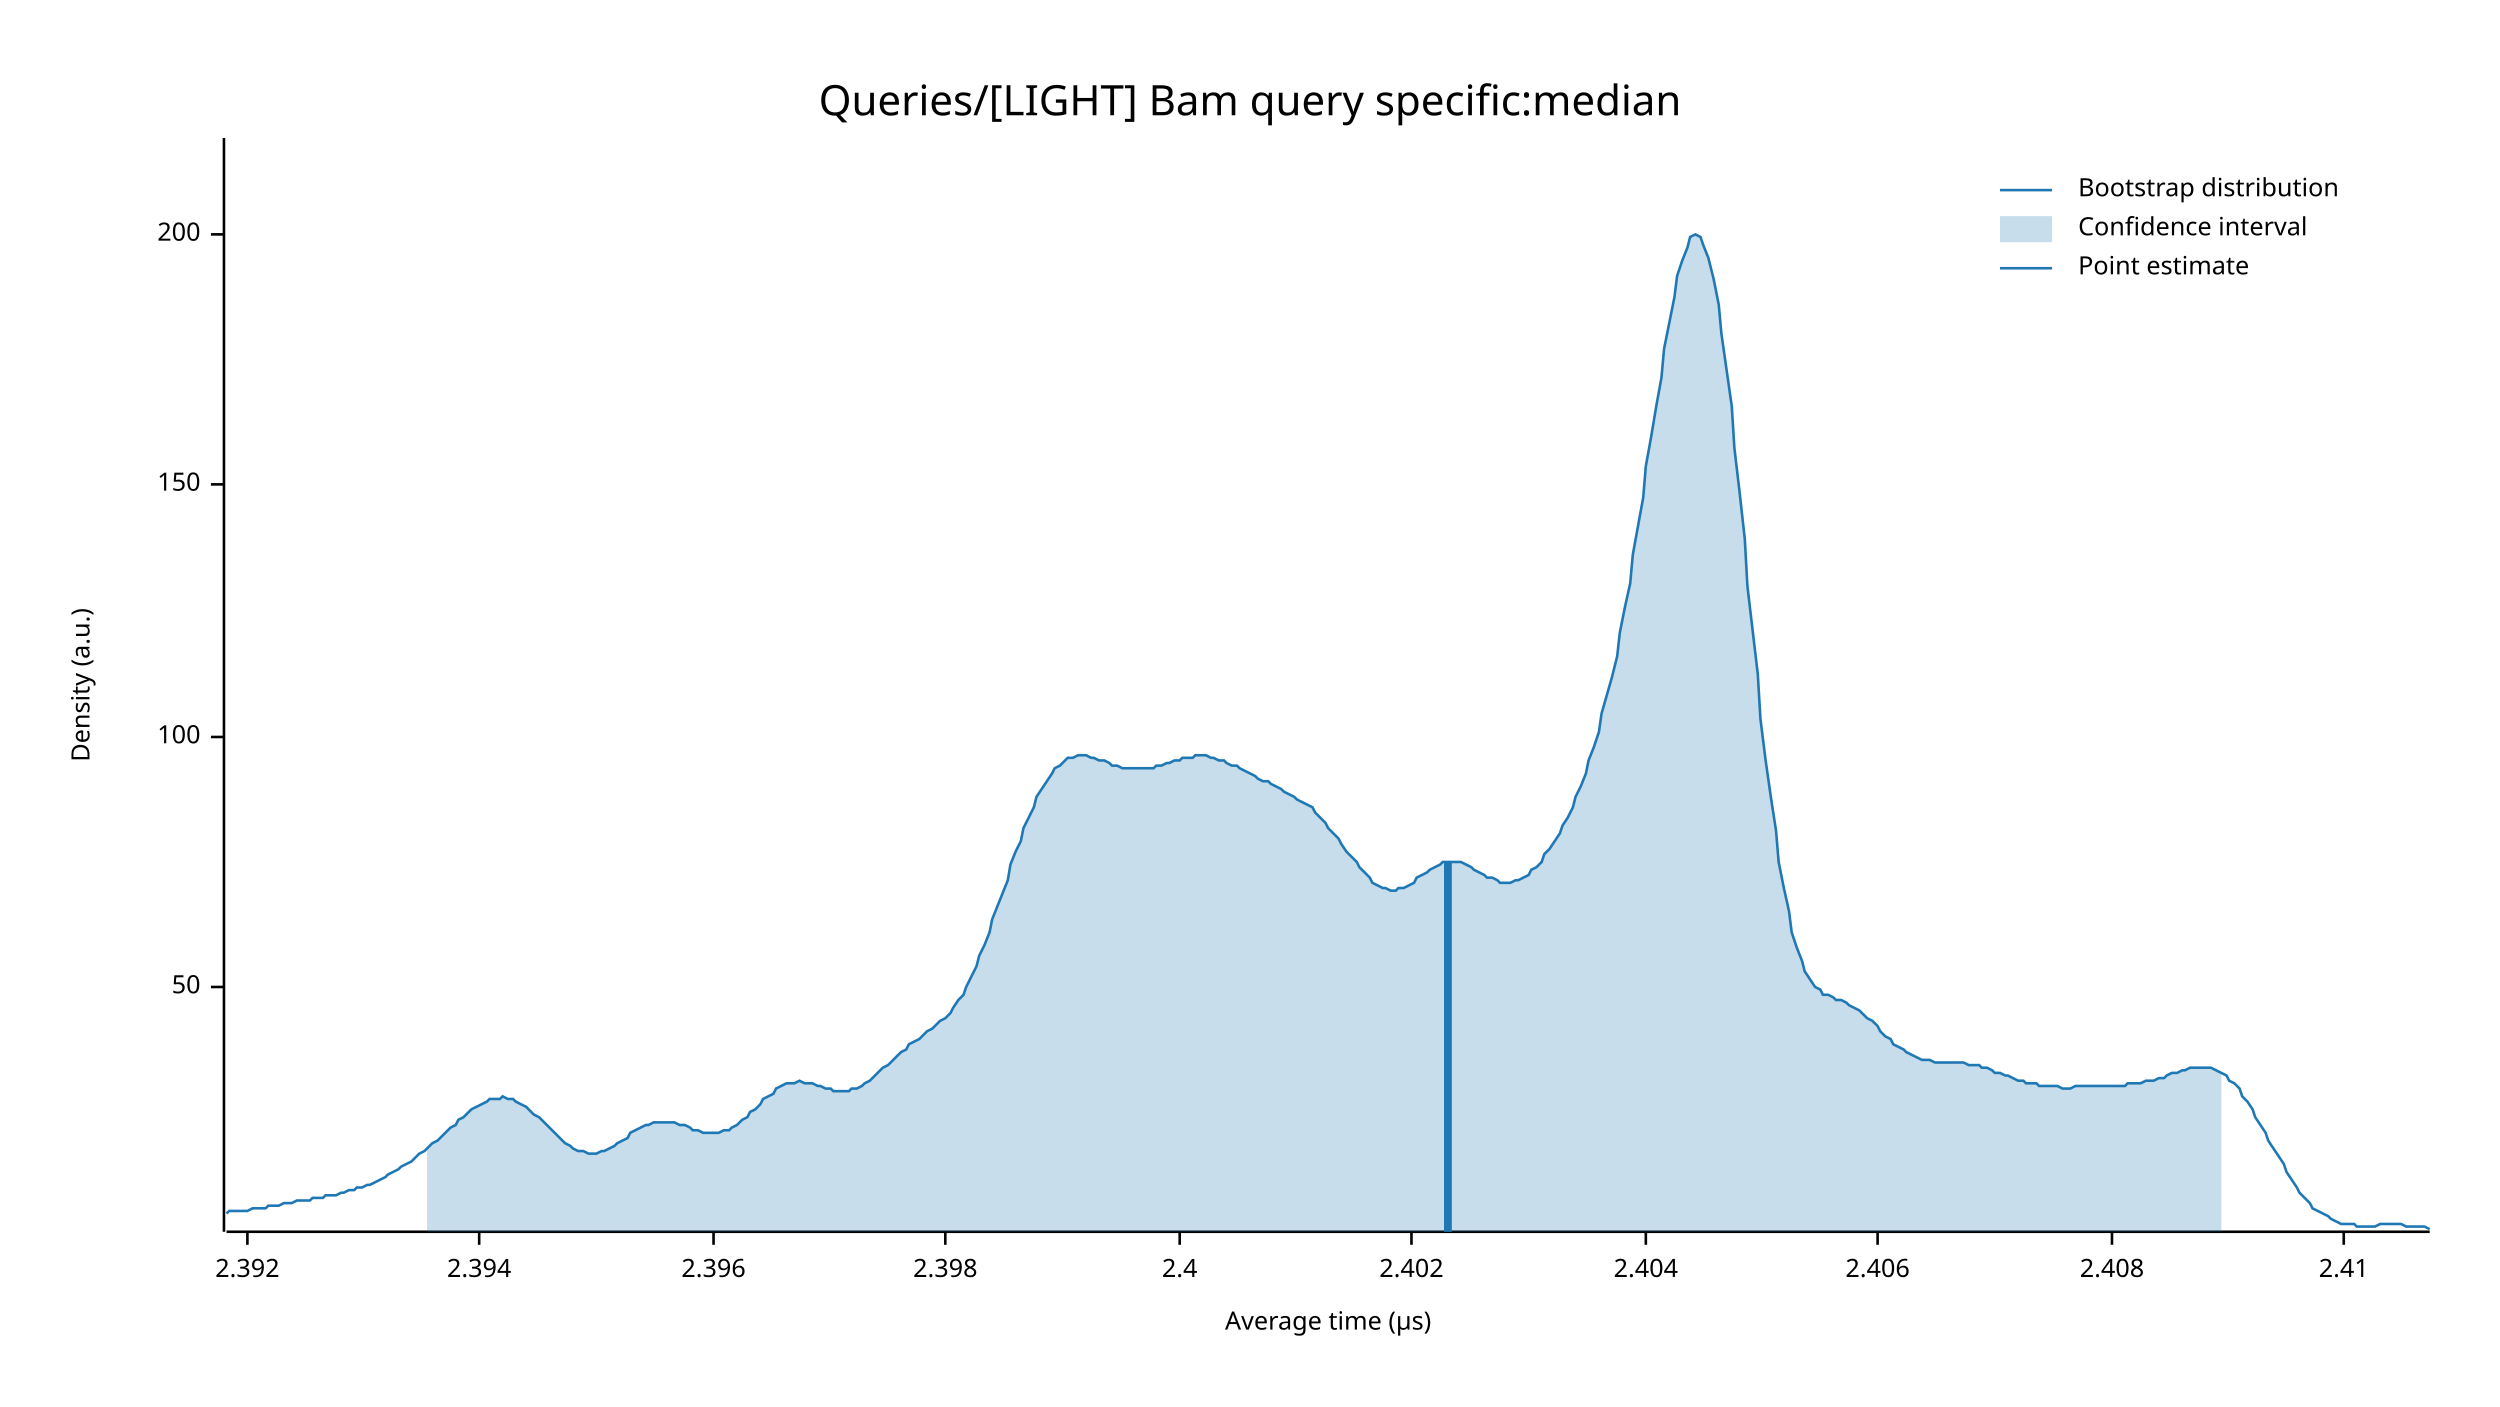
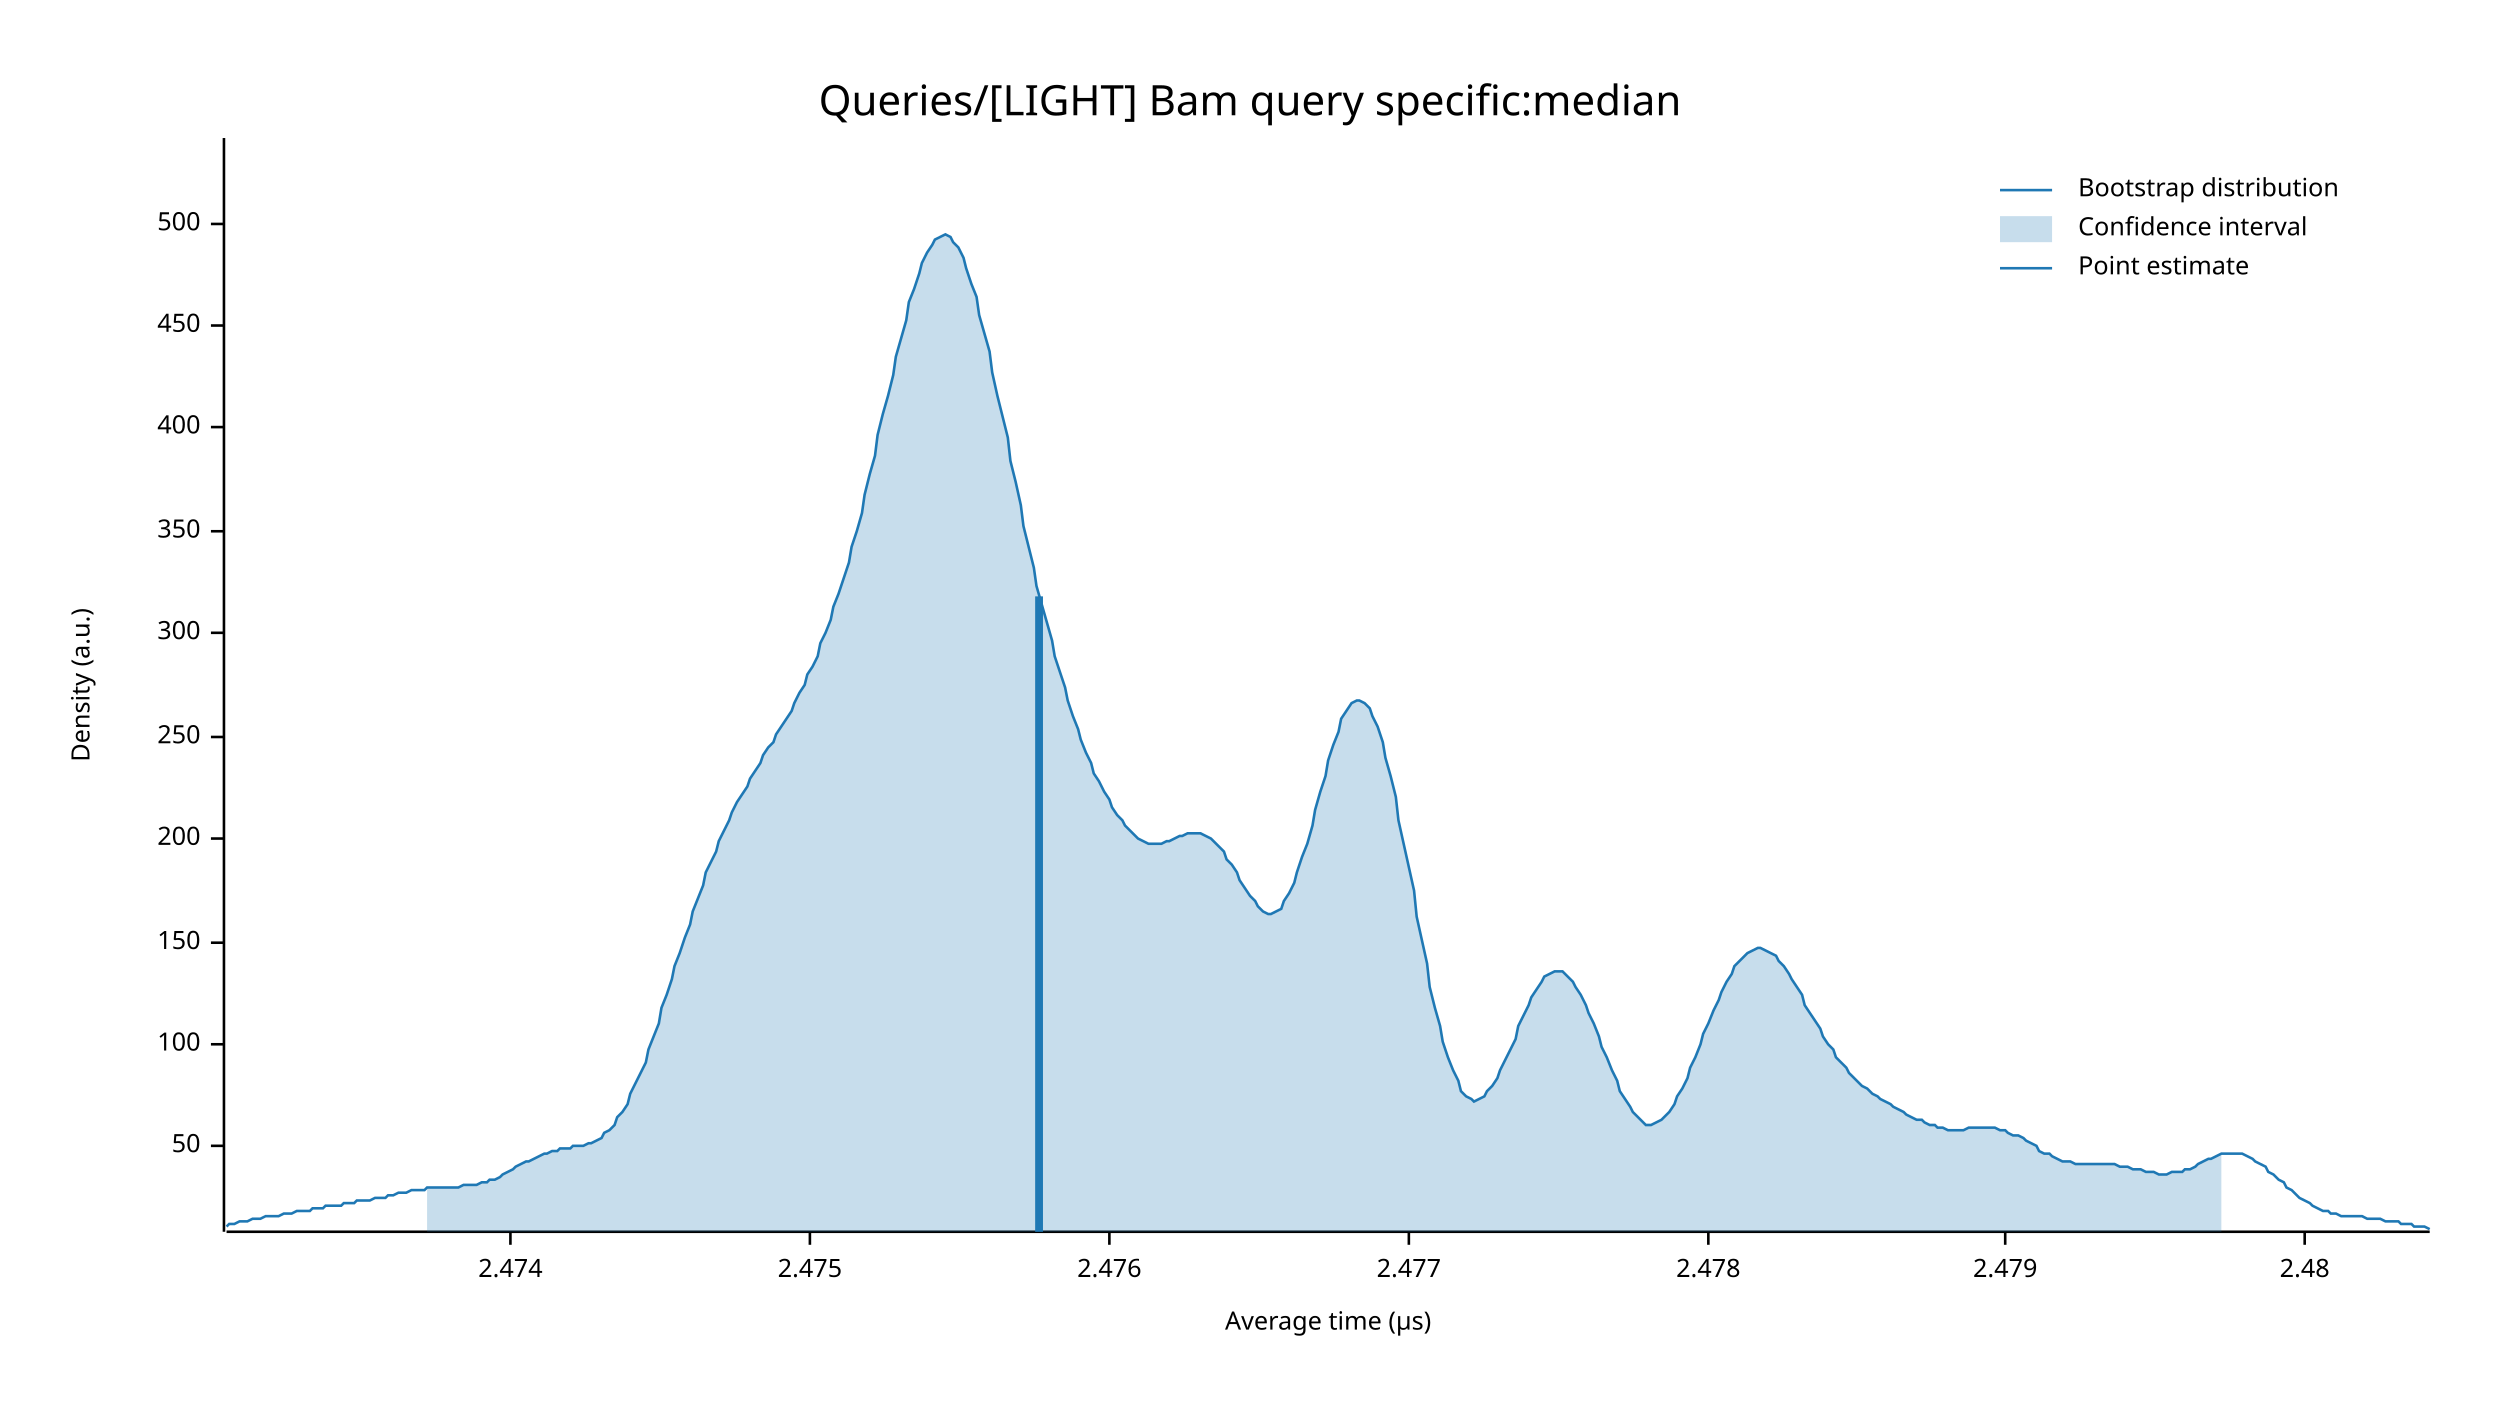
<svg xmlns="http://www.w3.org/2000/svg" width="960" height="540" viewBox="0 0 960 540">
  <text x="480" y="32" dy="0.76em" text-anchor="middle" font-family="sans-serif" font-size="16.129" opacity="1" fill="#000000">
Queries/[LIGHT] Bam query specific:median
</text>
  <text x="27" y="263" dy="0.76em" text-anchor="middle" font-family="sans-serif" font-size="9.677" opacity="1" fill="#000000" transform="rotate(270, 27, 263)">
Density (a.u.)
</text>
  <text x="510" y="513" dy="-0.5ex" text-anchor="middle" font-family="sans-serif" font-size="9.677" opacity="1" fill="#000000">
Average time (µs)
</text>
  <polyline fill="none" opacity="1" stroke="#000000" stroke-width="1" points="86,53 86,473 " />
-   <text x="77" y="379" dy="0.5ex" text-anchor="end" font-family="sans-serif" font-size="9.677" opacity="1" fill="#000000">
+   <text x="77" y="440" dy="0.5ex" text-anchor="end" font-family="sans-serif" font-size="9.677" opacity="1" fill="#000000">
50
</text>
-   <polyline fill="none" opacity="1" stroke="#000000" stroke-width="1" points="81,379 86,379 " />
-   <text x="77" y="283" dy="0.5ex" text-anchor="end" font-family="sans-serif" font-size="9.677" opacity="1" fill="#000000">
+   <polyline fill="none" opacity="1" stroke="#000000" stroke-width="1" points="81,440 86,440 " />
+   <text x="77" y="401" dy="0.5ex" text-anchor="end" font-family="sans-serif" font-size="9.677" opacity="1" fill="#000000">
100
</text>
-   <polyline fill="none" opacity="1" stroke="#000000" stroke-width="1" points="81,283 86,283 " />
-   <text x="77" y="186" dy="0.5ex" text-anchor="end" font-family="sans-serif" font-size="9.677" opacity="1" fill="#000000">
+   <polyline fill="none" opacity="1" stroke="#000000" stroke-width="1" points="81,401 86,401 " />
+   <text x="77" y="362" dy="0.5ex" text-anchor="end" font-family="sans-serif" font-size="9.677" opacity="1" fill="#000000">
150
</text>
-   <polyline fill="none" opacity="1" stroke="#000000" stroke-width="1" points="81,186 86,186 " />
-   <text x="77" y="90" dy="0.5ex" text-anchor="end" font-family="sans-serif" font-size="9.677" opacity="1" fill="#000000">
+   <polyline fill="none" opacity="1" stroke="#000000" stroke-width="1" points="81,362 86,362 " />
+   <text x="77" y="322" dy="0.5ex" text-anchor="end" font-family="sans-serif" font-size="9.677" opacity="1" fill="#000000">
200
</text>
-   <polyline fill="none" opacity="1" stroke="#000000" stroke-width="1" points="81,90 86,90 " />
+   <polyline fill="none" opacity="1" stroke="#000000" stroke-width="1" points="81,322 86,322 " />
+   <text x="77" y="283" dy="0.5ex" text-anchor="end" font-family="sans-serif" font-size="9.677" opacity="1" fill="#000000">
+ 250
+ </text>
+   <polyline fill="none" opacity="1" stroke="#000000" stroke-width="1" points="81,283 86,283 " />
+   <text x="77" y="243" dy="0.5ex" text-anchor="end" font-family="sans-serif" font-size="9.677" opacity="1" fill="#000000">
+ 300
+ </text>
+   <polyline fill="none" opacity="1" stroke="#000000" stroke-width="1" points="81,243 86,243 " />
+   <text x="77" y="204" dy="0.5ex" text-anchor="end" font-family="sans-serif" font-size="9.677" opacity="1" fill="#000000">
+ 350
+ </text>
+   <polyline fill="none" opacity="1" stroke="#000000" stroke-width="1" points="81,204 86,204 " />
+   <text x="77" y="164" dy="0.5ex" text-anchor="end" font-family="sans-serif" font-size="9.677" opacity="1" fill="#000000">
+ 400
+ </text>
+   <polyline fill="none" opacity="1" stroke="#000000" stroke-width="1" points="81,164 86,164 " />
+   <text x="77" y="125" dy="0.5ex" text-anchor="end" font-family="sans-serif" font-size="9.677" opacity="1" fill="#000000">
+ 450
+ </text>
+   <polyline fill="none" opacity="1" stroke="#000000" stroke-width="1" points="81,125 86,125 " />
+   <text x="77" y="86" dy="0.5ex" text-anchor="end" font-family="sans-serif" font-size="9.677" opacity="1" fill="#000000">
+ 500
+ </text>
+   <polyline fill="none" opacity="1" stroke="#000000" stroke-width="1" points="81,86 86,86 " />
  <polyline fill="none" opacity="1" stroke="#000000" stroke-width="1" points="87,473 933,473 " />
-   <text x="95" y="483" dy="0.76em" text-anchor="middle" font-family="sans-serif" font-size="9.677" opacity="1" fill="#000000">
- 2.392
+   <text x="196" y="483" dy="0.76em" text-anchor="middle" font-family="sans-serif" font-size="9.677" opacity="1" fill="#000000">
+ 2.474
</text>
-   <polyline fill="none" opacity="1" stroke="#000000" stroke-width="1" points="95,473 95,478 " />
-   <text x="184" y="483" dy="0.76em" text-anchor="middle" font-family="sans-serif" font-size="9.677" opacity="1" fill="#000000">
- 2.394
+   <polyline fill="none" opacity="1" stroke="#000000" stroke-width="1" points="196,473 196,478 " />
+   <text x="311" y="483" dy="0.76em" text-anchor="middle" font-family="sans-serif" font-size="9.677" opacity="1" fill="#000000">
+ 2.475
</text>
-   <polyline fill="none" opacity="1" stroke="#000000" stroke-width="1" points="184,473 184,478 " />
-   <text x="274" y="483" dy="0.76em" text-anchor="middle" font-family="sans-serif" font-size="9.677" opacity="1" fill="#000000">
- 2.396
+   <polyline fill="none" opacity="1" stroke="#000000" stroke-width="1" points="311,473 311,478 " />
+   <text x="426" y="483" dy="0.76em" text-anchor="middle" font-family="sans-serif" font-size="9.677" opacity="1" fill="#000000">
+ 2.476
</text>
-   <polyline fill="none" opacity="1" stroke="#000000" stroke-width="1" points="274,473 274,478 " />
-   <text x="363" y="483" dy="0.76em" text-anchor="middle" font-family="sans-serif" font-size="9.677" opacity="1" fill="#000000">
- 2.398
+   <polyline fill="none" opacity="1" stroke="#000000" stroke-width="1" points="426,473 426,478 " />
+   <text x="541" y="483" dy="0.76em" text-anchor="middle" font-family="sans-serif" font-size="9.677" opacity="1" fill="#000000">
+ 2.477
</text>
-   <polyline fill="none" opacity="1" stroke="#000000" stroke-width="1" points="363,473 363,478 " />
-   <text x="453" y="483" dy="0.76em" text-anchor="middle" font-family="sans-serif" font-size="9.677" opacity="1" fill="#000000">
- 2.4
+   <polyline fill="none" opacity="1" stroke="#000000" stroke-width="1" points="541,473 541,478 " />
+   <text x="656" y="483" dy="0.76em" text-anchor="middle" font-family="sans-serif" font-size="9.677" opacity="1" fill="#000000">
+ 2.478
</text>
-   <polyline fill="none" opacity="1" stroke="#000000" stroke-width="1" points="453,473 453,478 " />
-   <text x="542" y="483" dy="0.76em" text-anchor="middle" font-family="sans-serif" font-size="9.677" opacity="1" fill="#000000">
- 2.402
+   <polyline fill="none" opacity="1" stroke="#000000" stroke-width="1" points="656,473 656,478 " />
+   <text x="770" y="483" dy="0.76em" text-anchor="middle" font-family="sans-serif" font-size="9.677" opacity="1" fill="#000000">
+ 2.479
</text>
-   <polyline fill="none" opacity="1" stroke="#000000" stroke-width="1" points="542,473 542,478 " />
-   <text x="632" y="483" dy="0.76em" text-anchor="middle" font-family="sans-serif" font-size="9.677" opacity="1" fill="#000000">
- 2.404
+   <polyline fill="none" opacity="1" stroke="#000000" stroke-width="1" points="770,473 770,478 " />
+   <text x="885" y="483" dy="0.76em" text-anchor="middle" font-family="sans-serif" font-size="9.677" opacity="1" fill="#000000">
+ 2.48
</text>
-   <polyline fill="none" opacity="1" stroke="#000000" stroke-width="1" points="632,473 632,478 " />
-   <text x="721" y="483" dy="0.76em" text-anchor="middle" font-family="sans-serif" font-size="9.677" opacity="1" fill="#000000">
- 2.406
- </text>
-   <polyline fill="none" opacity="1" stroke="#000000" stroke-width="1" points="721,473 721,478 " />
-   <text x="811" y="483" dy="0.76em" text-anchor="middle" font-family="sans-serif" font-size="9.677" opacity="1" fill="#000000">
- 2.408
- </text>
-   <polyline fill="none" opacity="1" stroke="#000000" stroke-width="1" points="811,473 811,478 " />
-   <text x="900" y="483" dy="0.76em" text-anchor="middle" font-family="sans-serif" font-size="9.677" opacity="1" fill="#000000">
- 2.41
- </text>
-   <polyline fill="none" opacity="1" stroke="#000000" stroke-width="1" points="900,473 900,478 " />
-   <polyline fill="none" opacity="1" stroke="#1F78B4" stroke-width="1" points="87,466 88,465 90,465 92,465 93,465 95,465 97,464 98,464 100,464 102,464 103,463 105,463 107,463 109,462 110,462 112,462 114,461 115,461 117,461 119,461 120,460 122,460 124,460 125,459 127,459 129,459 131,458 132,458 134,457 136,457 137,456 139,456 141,455 142,455 144,454 146,453 148,452 149,451 151,450 153,449 154,448 156,447 158,446 159,445 161,443 163,442 164,441 166,439 168,438 170,436 171,435 173,433 175,432 176,430 178,429 180,427 181,426 183,425 185,424 187,423 188,422 190,422 192,422 193,421 195,422 197,422 198,423 200,424 202,425 203,426 205,428 207,429 209,431 210,432 212,434 214,436 215,437 217,439 219,440 220,441 222,442 224,442 226,443 227,443 229,443 231,442 232,442 234,441 236,440 237,439 239,438 241,437 242,435 244,434 246,433 248,432 249,432 251,431 253,431 254,431 256,431 258,431 259,431 261,432 263,432 265,433 266,434 268,434 270,435 271,435 273,435 275,435 276,435 278,434 280,434 281,433 283,432 285,430 287,429 288,427 290,426 292,424 293,422 295,421 297,420 298,418 300,417 302,416 304,416 305,416 307,415 309,416 310,416 312,416 314,417 315,417 317,418 319,418 320,419 322,419 324,419 326,419 327,418 329,418 331,417 332,416 334,415 336,413 337,412 339,410 341,409 343,407 344,406 346,404 348,403 349,401 351,400 353,399 354,398 356,396 358,395 359,394 361,392 363,391 365,389 366,387 368,384 370,382 371,379 373,375 375,371 376,367 378,363 380,358 381,353 383,348 385,343 387,338 388,332 390,327 392,323 393,318 395,314 397,310 398,306 400,303 402,300 404,297 405,295 407,294 409,292 410,291 412,291 414,290 415,290 417,290 419,291 420,291 422,292 424,292 426,293 427,294 429,294 431,295 432,295 434,295 436,295 437,295 439,295 441,295 443,295 444,294 446,294 448,293 449,293 451,292 453,292 454,291 456,291 458,291 459,290 461,290 463,290 465,291 466,291 468,292 470,292 471,293 473,294 475,294 476,295 478,296 480,297 482,298 483,299 485,300 487,300 488,301 490,302 492,303 493,304 495,305 497,306 498,307 500,308 502,309 504,310 505,312 507,314 509,316 510,318 512,320 514,322 515,324 517,327 519,329 521,331 522,333 524,335 526,337 527,339 529,340 531,341 532,341 534,342 536,342 537,341 539,341 541,340 543,339 544,337 546,336 548,335 549,334 551,333 553,332 554,331 556,331 558,331 560,331 561,331 563,332 565,333 566,334 568,335 570,336 571,337 573,337 575,338 576,339 578,339 580,339 582,338 583,338 585,337 587,336 588,334 590,333 592,331 593,328 595,326 597,323 599,320 600,317 602,314 604,310 605,306 607,302 609,297 610,292 612,287 614,281 615,274 617,267 619,260 621,252 622,243 624,233 626,224 627,213 629,202 631,191 632,179 634,168 636,156 638,145 639,134 641,124 643,114 644,106 646,100 648,95 649,91 651,90 653,91 654,94 656,99 658,107 660,117 661,128 663,142 665,156 666,172 668,189 670,207 671,225 673,242 675,259 676,276 678,292 680,306 682,319 683,331 685,341 687,350 688,358 690,364 692,369 693,373 695,376 697,379 699,380 700,382 702,382 704,383 705,384 707,384 709,385 710,386 712,387 714,388 715,389 717,391 719,392 721,394 722,396 724,398 726,399 727,401 729,402 731,403 732,404 734,405 736,406 738,407 739,407 741,407 743,408 744,408 746,408 748,408 749,408 751,408 753,408 754,408 756,409 758,409 760,409 761,410 763,410 765,411 766,412 768,412 770,413 771,413 773,414 775,415 777,415 778,416 780,416 782,416 783,417 785,417 787,417 788,417 790,417 792,418 793,418 795,418 797,417 799,417 800,417 802,417 804,417 805,417 807,417 809,417 810,417 812,417 814,417 816,417 817,416 819,416 821,416 822,416 824,415 826,415 827,415 829,414 831,414 832,413 834,412 836,412 838,411 839,411 841,410 843,410 844,410 846,410 848,410 849,410 851,411 853,412 855,413 856,415 858,416 860,418 861,421 863,423 865,426 866,429 868,432 870,435 871,438 873,441 875,444 877,447 878,450 880,453 882,456 883,458 885,460 887,462 888,464 890,465 892,466 894,467 895,468 897,469 899,470 900,470 902,470 904,470 905,471 907,471 909,471 910,471 912,471 914,470 916,470 917,470 919,470 921,470 922,470 924,471 926,471 927,471 929,471 931,471 933,472 " />
-   <polygon opacity="0.25" fill="#1F78B4" points="164,441 166,439 168,438 170,436 171,435 173,433 175,432 176,430 178,429 180,427 181,426 183,425 185,424 187,423 188,422 190,422 192,422 193,421 195,422 197,422 198,423 200,424 202,425 203,426 205,428 207,429 209,431 210,432 212,434 214,436 215,437 217,439 219,440 220,441 222,442 224,442 226,443 227,443 229,443 231,442 232,442 234,441 236,440 237,439 239,438 241,437 242,435 244,434 246,433 248,432 249,432 251,431 253,431 254,431 256,431 258,431 259,431 261,432 263,432 265,433 266,434 268,434 270,435 271,435 273,435 275,435 276,435 278,434 280,434 281,433 283,432 285,430 287,429 288,427 290,426 292,424 293,422 295,421 297,420 298,418 300,417 302,416 304,416 305,416 307,415 309,416 310,416 312,416 314,417 315,417 317,418 319,418 320,419 322,419 324,419 326,419 327,418 329,418 331,417 332,416 334,415 336,413 337,412 339,410 341,409 343,407 344,406 346,404 348,403 349,401 351,400 353,399 354,398 356,396 358,395 359,394 361,392 363,391 365,389 366,387 368,384 370,382 371,379 373,375 375,371 376,367 378,363 380,358 381,353 383,348 385,343 387,338 388,332 390,327 392,323 393,318 395,314 397,310 398,306 400,303 402,300 404,297 405,295 407,294 409,292 410,291 412,291 414,290 415,290 417,290 419,291 420,291 422,292 424,292 426,293 427,294 429,294 431,295 432,295 434,295 436,295 437,295 439,295 441,295 443,295 444,294 446,294 448,293 449,293 451,292 453,292 454,291 456,291 458,291 459,290 461,290 463,290 465,291 466,291 468,292 470,292 471,293 473,294 475,294 476,295 478,296 480,297 482,298 483,299 485,300 487,300 488,301 490,302 492,303 493,304 495,305 497,306 498,307 500,308 502,309 504,310 505,312 507,314 509,316 510,318 512,320 514,322 515,324 517,327 519,329 521,331 522,333 524,335 526,337 527,339 529,340 531,341 532,341 534,342 536,342 537,341 539,341 541,340 543,339 544,337 546,336 548,335 549,334 551,333 553,332 554,331 556,331 558,331 560,331 561,331 563,332 565,333 566,334 568,335 570,336 571,337 573,337 575,338 576,339 578,339 580,339 582,338 583,338 585,337 587,336 588,334 590,333 592,331 593,328 595,326 597,323 599,320 600,317 602,314 604,310 605,306 607,302 609,297 610,292 612,287 614,281 615,274 617,267 619,260 621,252 622,243 624,233 626,224 627,213 629,202 631,191 632,179 634,168 636,156 638,145 639,134 641,124 643,114 644,106 646,100 648,95 649,91 651,90 653,91 654,94 656,99 658,107 660,117 661,128 663,142 665,156 666,172 668,189 670,207 671,225 673,242 675,259 676,276 678,292 680,306 682,319 683,331 685,341 687,350 688,358 690,364 692,369 693,373 695,376 697,379 699,380 700,382 702,382 704,383 705,384 707,384 709,385 710,386 712,387 714,388 715,389 717,391 719,392 721,394 722,396 724,398 726,399 727,401 729,402 731,403 732,404 734,405 736,406 738,407 739,407 741,407 743,408 744,408 746,408 748,408 749,408 751,408 753,408 754,408 756,409 758,409 760,409 761,410 763,410 765,411 766,412 768,412 770,413 771,413 773,414 775,415 777,415 778,416 780,416 782,416 783,417 785,417 787,417 788,417 790,417 792,418 793,418 795,418 797,417 799,417 800,417 802,417 804,417 805,417 807,417 809,417 810,417 812,417 814,417 816,417 817,416 819,416 821,416 822,416 824,415 826,415 827,415 829,414 831,414 832,413 834,412 836,412 838,411 839,411 841,410 843,410 844,410 846,410 848,410 849,410 851,411 853,412 853,473 164,473 " />
-   <polyline fill="none" opacity="1" stroke="#1F78B4" stroke-width="3" points="556,473 556,331 " />
+   <polyline fill="none" opacity="1" stroke="#000000" stroke-width="1" points="885,473 885,478 " />
+   <polyline fill="none" opacity="1" stroke="#1F78B4" stroke-width="1" points="87,471 88,470 90,470 92,469 93,469 95,469 97,468 98,468 100,468 102,467 103,467 105,467 107,467 109,466 110,466 112,466 114,465 115,465 117,465 119,465 120,464 122,464 124,464 125,463 127,463 129,463 131,463 132,462 134,462 136,462 137,461 139,461 141,461 142,461 144,460 146,460 148,460 149,459 151,459 153,458 154,458 156,458 158,457 159,457 161,457 163,457 164,456 166,456 168,456 170,456 171,456 173,456 175,456 176,456 178,455 180,455 181,455 183,455 185,454 187,454 188,453 190,453 192,452 193,451 195,450 197,449 198,448 200,447 202,446 203,446 205,445 207,444 209,443 210,443 212,442 214,442 215,441 217,441 219,441 220,440 222,440 224,440 226,439 227,439 229,438 231,437 232,435 234,434 236,432 237,429 239,427 241,424 242,420 244,416 246,412 248,408 249,403 251,398 253,393 254,387 256,382 258,376 259,371 261,366 263,360 265,355 266,350 268,345 270,340 271,335 273,331 275,327 276,323 278,319 280,315 281,312 283,308 285,305 287,302 288,299 290,296 292,293 293,290 295,287 297,285 298,282 300,279 302,276 304,273 305,270 307,266 309,263 310,259 312,256 314,252 315,247 317,243 319,238 320,233 322,228 324,222 326,216 327,210 329,204 331,197 332,190 334,182 336,175 337,167 339,159 341,152 343,144 344,137 346,130 348,123 349,116 351,111 353,105 354,101 356,97 358,94 359,92 361,91 363,90 365,91 366,93 368,95 370,99 371,103 373,109 375,114 376,121 378,128 380,135 381,143 383,152 385,160 387,168 388,177 390,185 392,194 393,202 395,210 397,218 398,225 400,232 402,239 404,246 405,252 407,258 409,264 410,269 412,275 414,280 415,284 417,289 419,293 420,297 422,300 424,304 426,307 427,310 429,313 431,315 432,317 434,319 436,321 437,322 439,323 441,324 443,324 444,324 446,324 448,323 449,323 451,322 453,321 454,321 456,320 458,320 459,320 461,320 463,321 465,322 466,323 468,325 470,327 471,330 473,332 475,335 476,338 478,341 480,344 482,346 483,348 485,350 487,351 488,351 490,350 492,349 493,346 495,343 497,339 498,335 500,329 502,324 504,317 505,311 507,304 509,298 510,292 512,286 514,281 515,276 517,273 519,270 521,269 522,269 524,270 526,272 527,275 529,279 531,285 532,291 534,298 536,306 537,315 539,324 541,333 543,342 544,352 546,361 548,370 549,379 551,387 553,394 554,400 556,406 558,411 560,415 561,419 563,421 565,422 566,423 568,422 570,421 571,419 573,417 575,414 576,411 578,407 580,403 582,399 583,394 585,390 587,386 588,383 590,380 592,377 593,375 595,374 597,373 599,373 600,373 602,375 604,377 605,379 607,382 609,386 610,389 612,393 614,398 615,402 617,406 619,411 621,415 622,419 624,422 626,425 627,427 629,429 631,431 632,432 634,432 636,431 638,430 639,429 641,427 643,424 644,421 646,418 648,414 649,410 651,406 653,401 654,397 656,393 658,388 660,384 661,381 663,377 665,374 666,371 668,369 670,367 671,366 673,365 675,364 676,364 678,365 680,366 682,367 683,369 685,371 687,374 688,376 690,379 692,382 693,386 695,389 697,392 699,395 700,398 702,401 704,403 705,406 707,408 709,410 710,412 712,414 714,416 715,417 717,418 719,420 721,421 722,422 724,423 726,424 727,425 729,426 731,427 732,428 734,429 736,430 738,430 739,431 741,432 743,432 744,433 746,433 748,434 749,434 751,434 753,434 754,434 756,433 758,433 760,433 761,433 763,433 765,433 766,433 768,434 770,434 771,435 773,436 775,436 777,437 778,438 780,439 782,440 783,442 785,443 787,443 788,444 790,445 792,446 793,446 795,446 797,447 799,447 800,447 802,447 804,447 805,447 807,447 809,447 810,447 812,447 814,448 816,448 817,448 819,449 821,449 822,449 824,450 826,450 827,450 829,451 831,451 832,451 834,450 836,450 838,450 839,449 841,449 843,448 844,447 846,446 848,445 849,445 851,444 853,443 855,443 856,443 858,443 860,443 861,443 863,444 865,445 866,446 868,447 870,448 871,450 873,451 875,453 877,454 878,456 880,457 882,459 883,460 885,461 887,462 888,463 890,464 892,465 894,465 895,466 897,466 899,467 900,467 902,467 904,467 905,467 907,467 909,468 910,468 912,468 914,468 916,469 917,469 919,469 921,469 922,470 924,470 926,470 927,471 929,471 931,471 933,472 " />
+   <polygon opacity="0.25" fill="#1F78B4" points="164,456 166,456 168,456 170,456 171,456 173,456 175,456 176,456 178,455 180,455 181,455 183,455 185,454 187,454 188,453 190,453 192,452 193,451 195,450 197,449 198,448 200,447 202,446 203,446 205,445 207,444 209,443 210,443 212,442 214,442 215,441 217,441 219,441 220,440 222,440 224,440 226,439 227,439 229,438 231,437 232,435 234,434 236,432 237,429 239,427 241,424 242,420 244,416 246,412 248,408 249,403 251,398 253,393 254,387 256,382 258,376 259,371 261,366 263,360 265,355 266,350 268,345 270,340 271,335 273,331 275,327 276,323 278,319 280,315 281,312 283,308 285,305 287,302 288,299 290,296 292,293 293,290 295,287 297,285 298,282 300,279 302,276 304,273 305,270 307,266 309,263 310,259 312,256 314,252 315,247 317,243 319,238 320,233 322,228 324,222 326,216 327,210 329,204 331,197 332,190 334,182 336,175 337,167 339,159 341,152 343,144 344,137 346,130 348,123 349,116 351,111 353,105 354,101 356,97 358,94 359,92 361,91 363,90 365,91 366,93 368,95 370,99 371,103 373,109 375,114 376,121 378,128 380,135 381,143 383,152 385,160 387,168 388,177 390,185 392,194 393,202 395,210 397,218 398,225 400,232 402,239 404,246 405,252 407,258 409,264 410,269 412,275 414,280 415,284 417,289 419,293 420,297 422,300 424,304 426,307 427,310 429,313 431,315 432,317 434,319 436,321 437,322 439,323 441,324 443,324 444,324 446,324 448,323 449,323 451,322 453,321 454,321 456,320 458,320 459,320 461,320 463,321 465,322 466,323 468,325 470,327 471,330 473,332 475,335 476,338 478,341 480,344 482,346 483,348 485,350 487,351 488,351 490,350 492,349 493,346 495,343 497,339 498,335 500,329 502,324 504,317 505,311 507,304 509,298 510,292 512,286 514,281 515,276 517,273 519,270 521,269 522,269 524,270 526,272 527,275 529,279 531,285 532,291 534,298 536,306 537,315 539,324 541,333 543,342 544,352 546,361 548,370 549,379 551,387 553,394 554,400 556,406 558,411 560,415 561,419 563,421 565,422 566,423 568,422 570,421 571,419 573,417 575,414 576,411 578,407 580,403 582,399 583,394 585,390 587,386 588,383 590,380 592,377 593,375 595,374 597,373 599,373 600,373 602,375 604,377 605,379 607,382 609,386 610,389 612,393 614,398 615,402 617,406 619,411 621,415 622,419 624,422 626,425 627,427 629,429 631,431 632,432 634,432 636,431 638,430 639,429 641,427 643,424 644,421 646,418 648,414 649,410 651,406 653,401 654,397 656,393 658,388 660,384 661,381 663,377 665,374 666,371 668,369 670,367 671,366 673,365 675,364 676,364 678,365 680,366 682,367 683,369 685,371 687,374 688,376 690,379 692,382 693,386 695,389 697,392 699,395 700,398 702,401 704,403 705,406 707,408 709,410 710,412 712,414 714,416 715,417 717,418 719,420 721,421 722,422 724,423 726,424 727,425 729,426 731,427 732,428 734,429 736,430 738,430 739,431 741,432 743,432 744,433 746,433 748,434 749,434 751,434 753,434 754,434 756,433 758,433 760,433 761,433 763,433 765,433 766,433 768,434 770,434 771,435 773,436 775,436 777,437 778,438 780,439 782,440 783,442 785,443 787,443 788,444 790,445 792,446 793,446 795,446 797,447 799,447 800,447 802,447 804,447 805,447 807,447 809,447 810,447 812,447 814,448 816,448 817,448 819,449 821,449 822,449 824,450 826,450 827,450 829,451 831,451 832,451 834,450 836,450 838,450 839,449 841,449 843,448 844,447 846,446 848,445 849,445 851,444 853,443 853,473 164,473 " />
+   <polyline fill="none" opacity="1" stroke="#1F78B4" stroke-width="3" points="399,473 399,229 " />
  <text x="798" y="68" dy="0.76em" text-anchor="start" font-family="sans-serif" font-size="9.677" opacity="1" fill="#000000">
Bootstrap distribution
</text>
  <text x="798" y="83" dy="0.76em" text-anchor="start" font-family="sans-serif" font-size="9.677" opacity="1" fill="#000000">
Confidence interval
</text>
  <text x="798" y="98" dy="0.76em" text-anchor="start" font-family="sans-serif" font-size="9.677" opacity="1" fill="#000000">
Point estimate
</text>
  <polyline fill="none" opacity="1" stroke="#1F78B4" stroke-width="1" points="768,73 788,73 " />
  <rect x="768" y="83" width="20" height="10" opacity="0.25" fill="#1F78B4" stroke="none" />
  <polyline fill="none" opacity="1" stroke="#1F78B4" stroke-width="1" points="768,103 788,103 " />
</svg>
